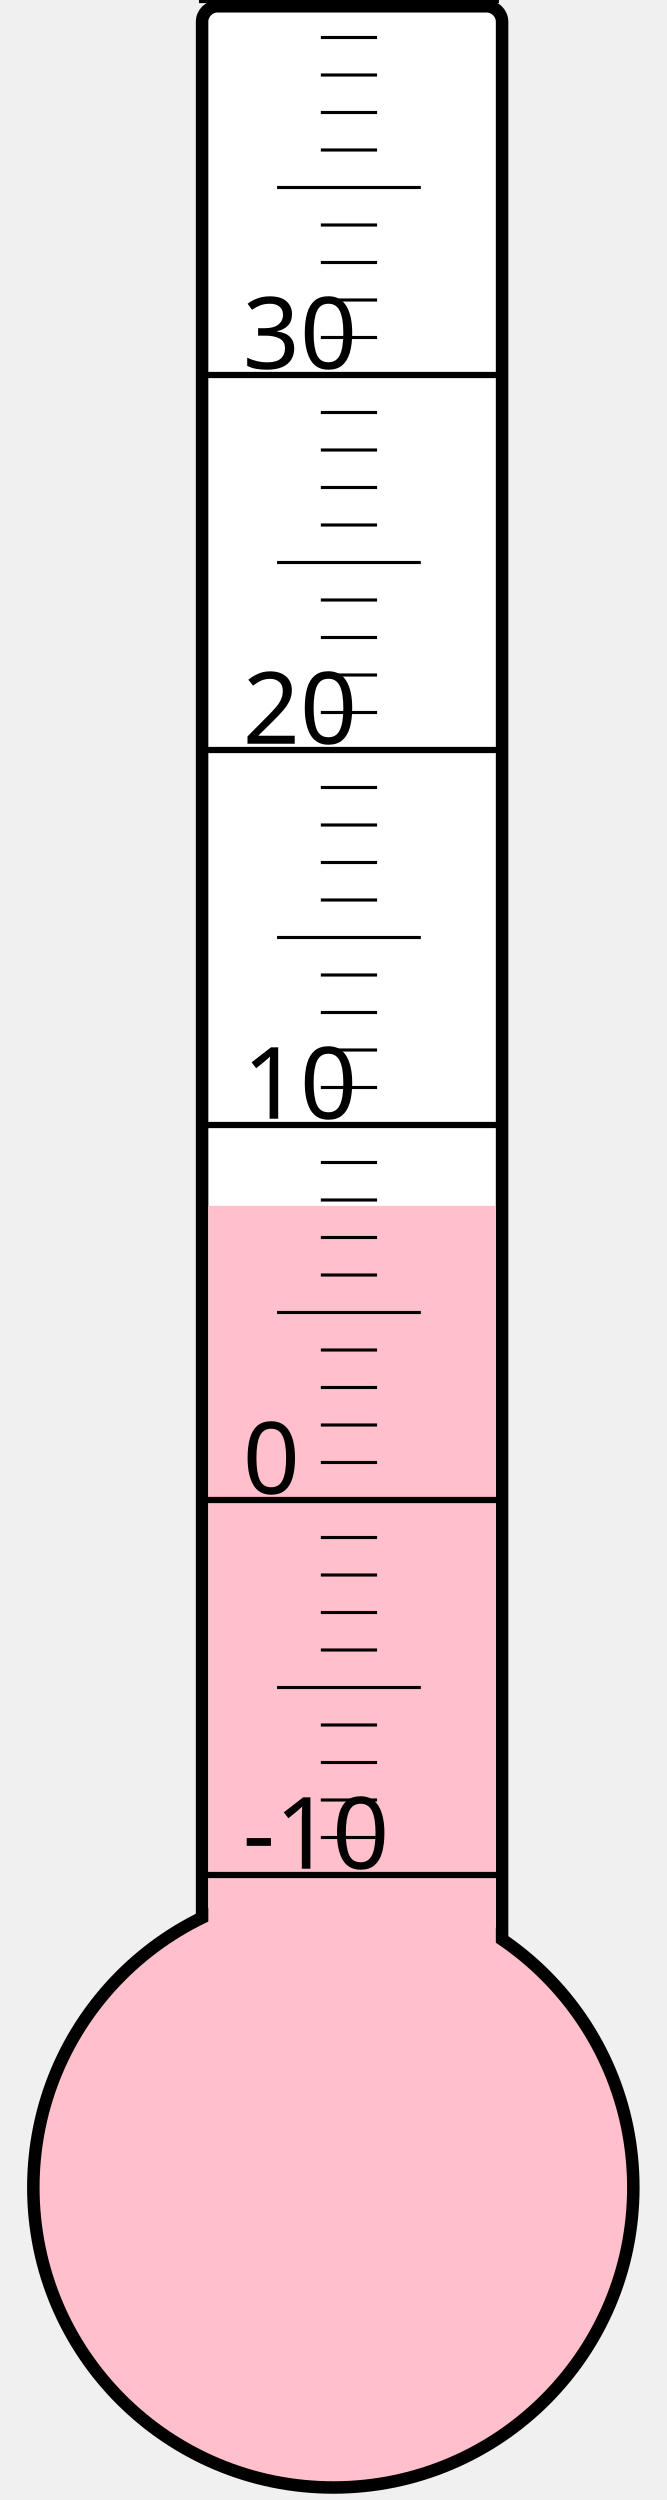
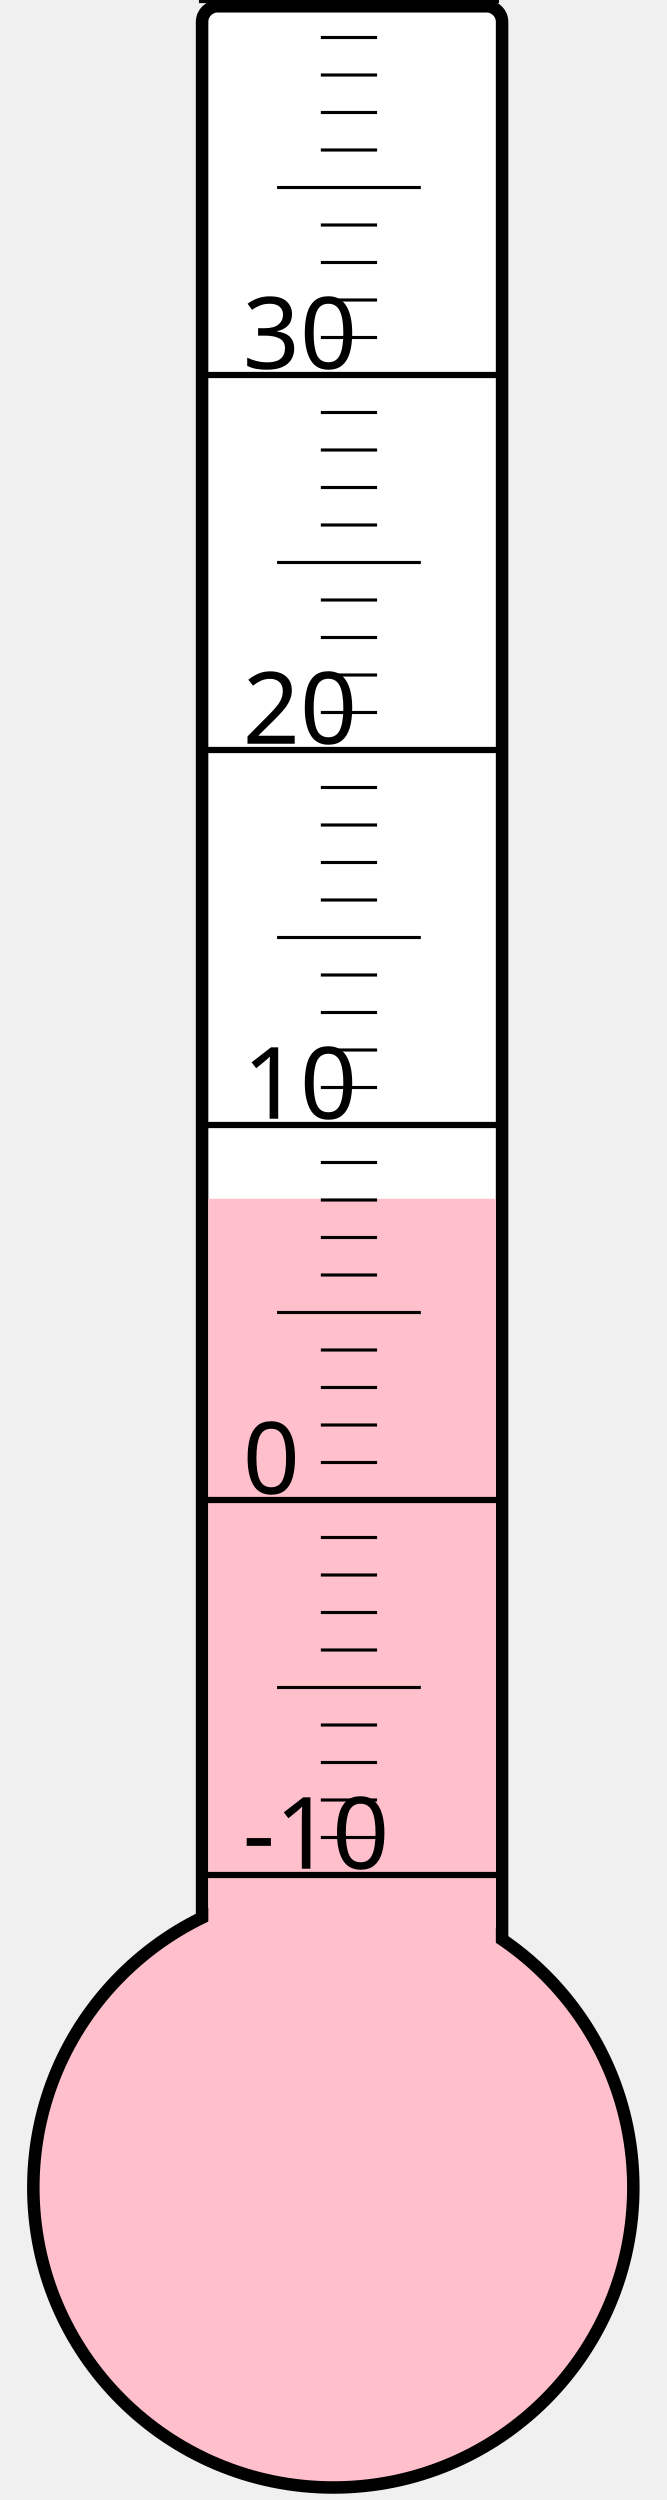
<svg xmlns="http://www.w3.org/2000/svg" width="40px" height="150px" viewBox="0 0 200 800">
  <rect width="200" height="800" x="0" y="0" style="fill: #ffffeb; fill-opacity: 0;" />
  <rect width="96" height="680" x="58" y="2" rx="5" ry="5" style="fill: white; fill-opacity: 1; stroke: black; stroke-width: 4;" />
  <circle cx="100" cy="700" r="96" style="fill: pink; stroke: black; stroke-width: 4;" />
-   <rect width="92" height="314.125" x="60" y="385.875" style="fill: pink; fill-opacity: 1; stroke-width: 0;" />
+   <rect width="92" height="316.375" x="60" y="383.625" style="fill: pink; fill-opacity: 1; stroke-width: 0;" />
  <text x="71" y="598" style="font-family: sans-serif; font-size: 24pt;">-10</text>
  <text x="71" y="478" style="font-family: sans-serif; font-size: 24pt;">0</text>
  <text x="71" y="358" style="font-family: sans-serif; font-size: 24pt;">10</text>
  <text x="71" y="238" style="font-family: sans-serif; font-size: 24pt;">20</text>
  <text x="71" y="118" style="font-family: sans-serif; font-size: 24pt;">30</text>
  <g style="stroke: black;">
    <line x1="57" y1="600" x2="153" y2="600" style="stroke-width: 2;" />
    <line x1="96" y1="588" x2="114" y2="588" style="stroke-width: 1;" />
    <line x1="96" y1="576" x2="114" y2="576" style="stroke-width: 1;" />
    <line x1="96" y1="564" x2="114" y2="564" style="stroke-width: 1;" />
    <line x1="96" y1="552" x2="114" y2="552" style="stroke-width: 1;" />
    <line x1="82" y1="540" x2="128" y2="540" style="stroke-width: 1;" />
    <line x1="96" y1="528" x2="114" y2="528" style="stroke-width: 1;" />
    <line x1="96" y1="516" x2="114" y2="516" style="stroke-width: 1;" />
    <line x1="96" y1="504" x2="114" y2="504" style="stroke-width: 1;" />
    <line x1="96" y1="492" x2="114" y2="492" style="stroke-width: 1;" />
    <line x1="57" y1="480" x2="153" y2="480" style="stroke-width: 2;" />
    <line x1="96" y1="468" x2="114" y2="468" style="stroke-width: 1;" />
    <line x1="96" y1="456" x2="114" y2="456" style="stroke-width: 1;" />
    <line x1="96" y1="444" x2="114" y2="444" style="stroke-width: 1;" />
    <line x1="96" y1="432" x2="114" y2="432" style="stroke-width: 1;" />
    <line x1="82" y1="420" x2="128" y2="420" style="stroke-width: 1;" />
    <line x1="96" y1="408" x2="114" y2="408" style="stroke-width: 1;" />
    <line x1="96" y1="396" x2="114" y2="396" style="stroke-width: 1;" />
    <line x1="96" y1="384" x2="114" y2="384" style="stroke-width: 1;" />
    <line x1="96" y1="372" x2="114" y2="372" style="stroke-width: 1;" />
    <line x1="57" y1="360" x2="153" y2="360" style="stroke-width: 2;" />
    <line x1="96" y1="348" x2="114" y2="348" style="stroke-width: 1;" />
    <line x1="96" y1="336" x2="114" y2="336" style="stroke-width: 1;" />
    <line x1="96" y1="324" x2="114" y2="324" style="stroke-width: 1;" />
    <line x1="96" y1="312" x2="114" y2="312" style="stroke-width: 1;" />
    <line x1="82" y1="300" x2="128" y2="300" style="stroke-width: 1;" />
    <line x1="96" y1="288" x2="114" y2="288" style="stroke-width: 1;" />
    <line x1="96" y1="276" x2="114" y2="276" style="stroke-width: 1;" />
    <line x1="96" y1="264" x2="114" y2="264" style="stroke-width: 1;" />
    <line x1="96" y1="252" x2="114" y2="252" style="stroke-width: 1;" />
    <line x1="57" y1="240" x2="153" y2="240" style="stroke-width: 2;" />
    <line x1="96" y1="228" x2="114" y2="228" style="stroke-width: 1;" />
    <line x1="96" y1="216" x2="114" y2="216" style="stroke-width: 1;" />
    <line x1="96" y1="204" x2="114" y2="204" style="stroke-width: 1;" />
    <line x1="96" y1="192" x2="114" y2="192" style="stroke-width: 1;" />
    <line x1="82" y1="180" x2="128" y2="180" style="stroke-width: 1;" />
    <line x1="96" y1="168" x2="114" y2="168" style="stroke-width: 1;" />
    <line x1="96" y1="156" x2="114" y2="156" style="stroke-width: 1;" />
    <line x1="96" y1="144" x2="114" y2="144" style="stroke-width: 1;" />
    <line x1="96" y1="132" x2="114" y2="132" style="stroke-width: 1;" />
    <line x1="57" y1="120" x2="153" y2="120" style="stroke-width: 2;" />
    <line x1="96" y1="108" x2="114" y2="108" style="stroke-width: 1;" />
    <line x1="96" y1="96" x2="114" y2="96" style="stroke-width: 1;" />
    <line x1="96" y1="84" x2="114" y2="84" style="stroke-width: 1;" />
    <line x1="96" y1="72" x2="114" y2="72" style="stroke-width: 1;" />
    <line x1="82" y1="60" x2="128" y2="60" style="stroke-width: 1;" />
    <line x1="96" y1="48" x2="114" y2="48" style="stroke-width: 1;" />
    <line x1="96" y1="36" x2="114" y2="36" style="stroke-width: 1;" />
    <line x1="96" y1="24" x2="114" y2="24" style="stroke-width: 1;" />
    <line x1="96" y1="12" x2="114" y2="12" style="stroke-width: 1;" />
    <line x1="57" y1="0" x2="153" y2="0" style="stroke-width: 2;" />
  </g>
</svg>
